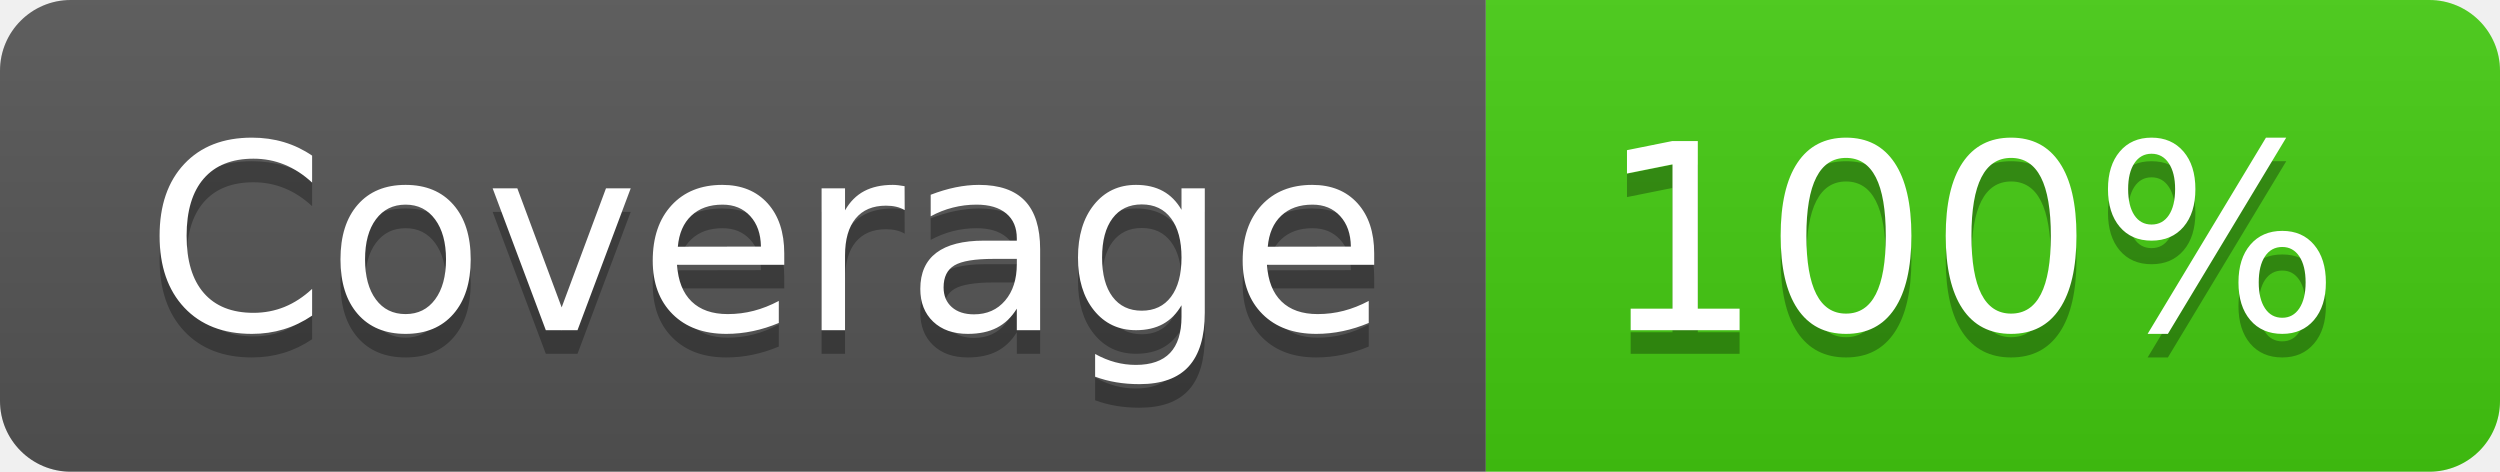
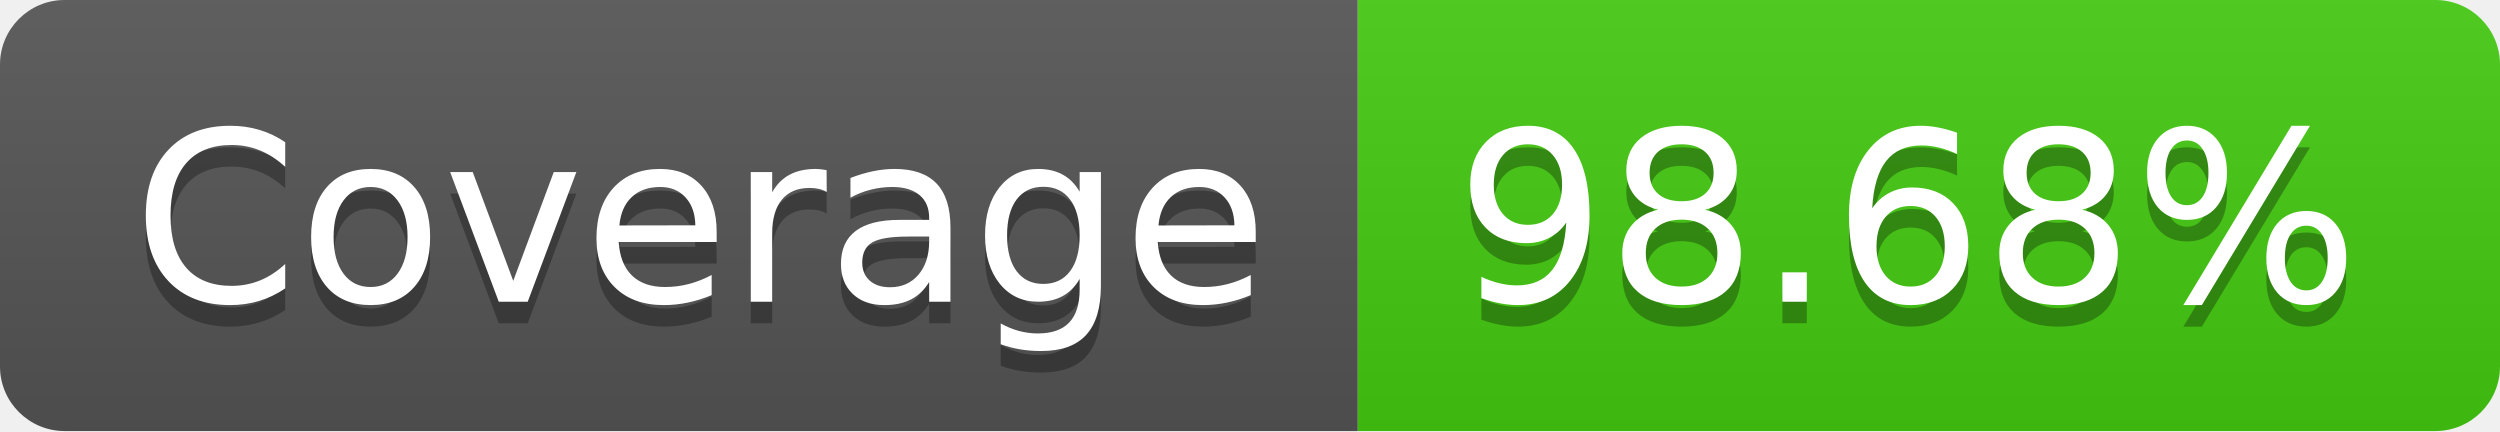
- <svg xmlns="http://www.w3.org/2000/svg" width="106" height="20" role="img" aria-label="Coverage: 100%">
+ <svg xmlns="http://www.w3.org/2000/svg" width="116" height="20" role="img" aria-label="Coverage: 98.68%">
  <linearGradient id="s" x2="0" y2="100%">
    <stop offset="0" stop-color="#bbb" stop-opacity=".1" />
    <stop offset="1" stop-opacity=".1" />
  </linearGradient>
  <clipPath id="r">
-     <rect width="106" height="20" rx="3" fill="#fff" />
+     <rect width="116" height="20" rx="3" fill="#fff" />
  </clipPath>
  <g clip-path="url(#r)">
    <rect width="63" height="20" fill="#555" />
-     <rect x="63" width="43" height="20" fill="#4c1" />
-     <rect width="106" height="20" fill="url(#s)" />
+     <rect x="63" width="53" height="20" fill="#4c1" />
+     <rect width="116" height="20" fill="url(#s)" />
  </g>
  <g fill="#fff" text-anchor="middle" font-family="Verdana,Geneva,DejaVu Sans,sans-serif" text-rendering="geometricPrecision" font-size="110">
    <text aria-hidden="true" x="325" y="150" fill="#010101" fill-opacity=".3" transform="scale(.1)" textLength="530">Coverage</text>
    <text x="325" y="140" transform="scale(.1)" fill="#fff" textLength="530">Coverage</text>
-     <text aria-hidden="true" x="835" y="150" fill="#010101" fill-opacity=".3" transform="scale(.1)" textLength="330">100%</text>
-     <text x="835" y="140" transform="scale(.1)" fill="#fff" textLength="330">100%</text>
+     <text aria-hidden="true" x="885" y="150" fill="#010101" fill-opacity=".3" transform="scale(.1)" textLength="430">98.68%</text>
+     <text x="885" y="140" transform="scale(.1)" fill="#fff" textLength="430">98.68%</text>
  </g>
</svg>
